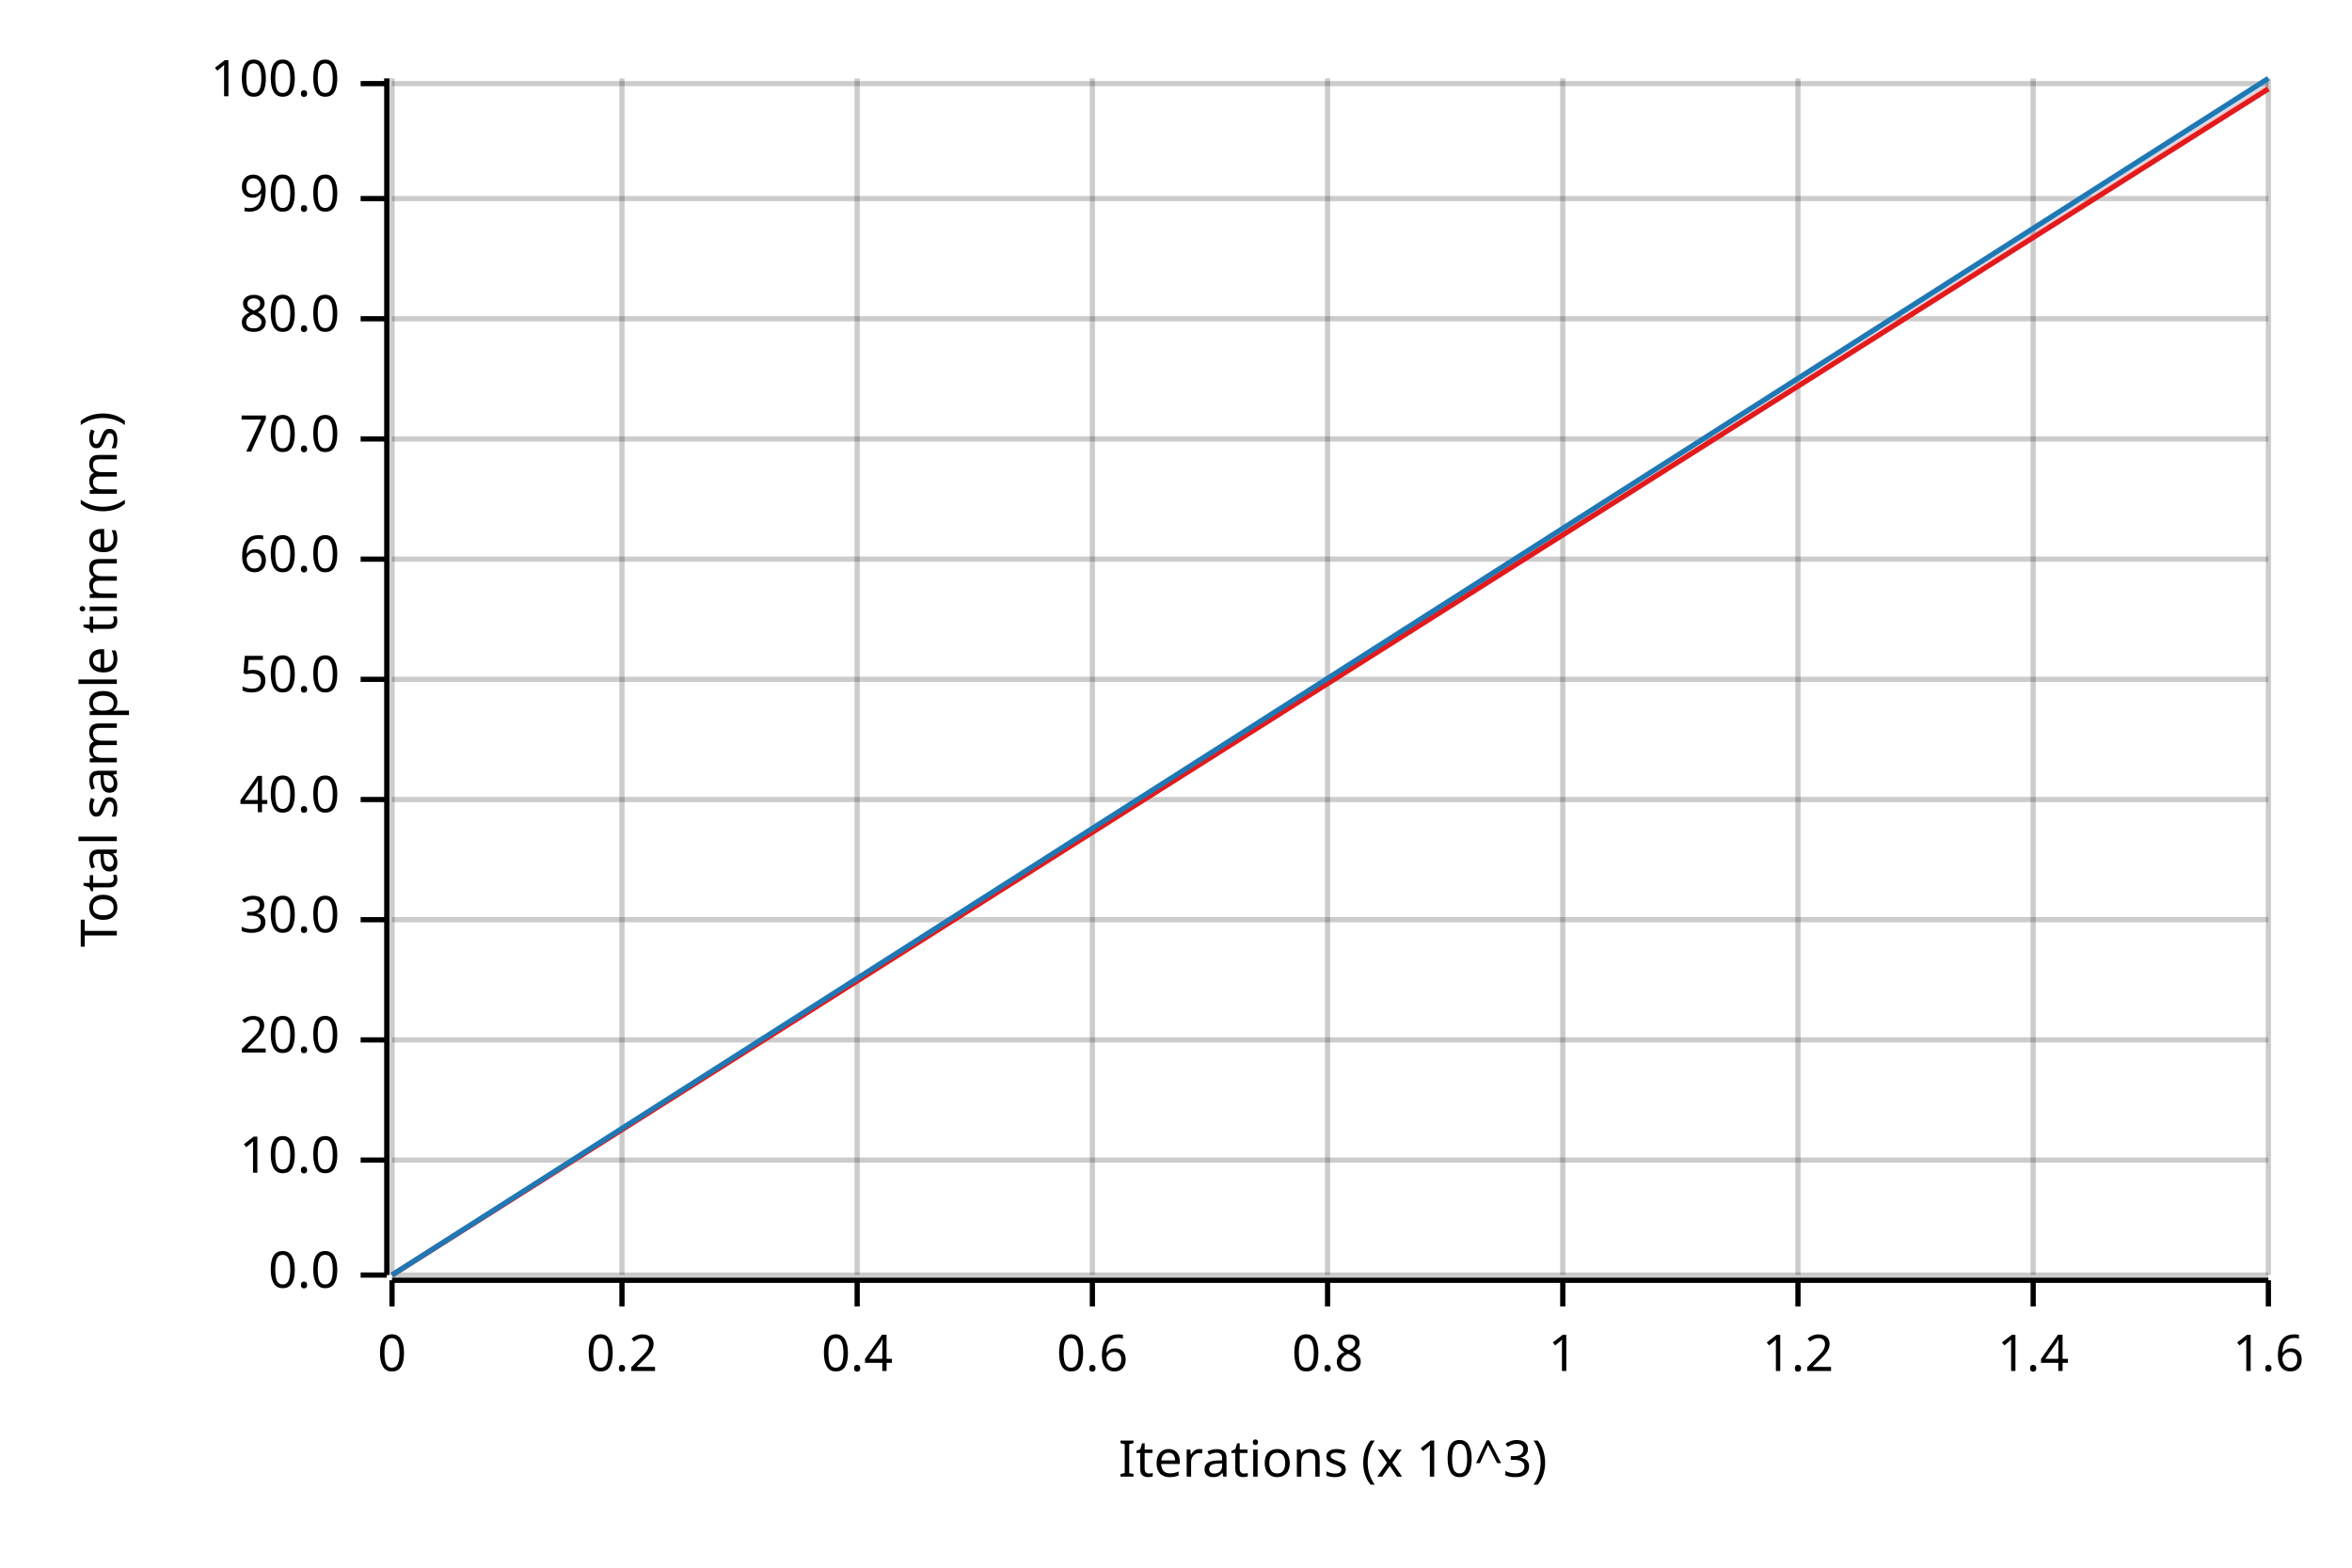
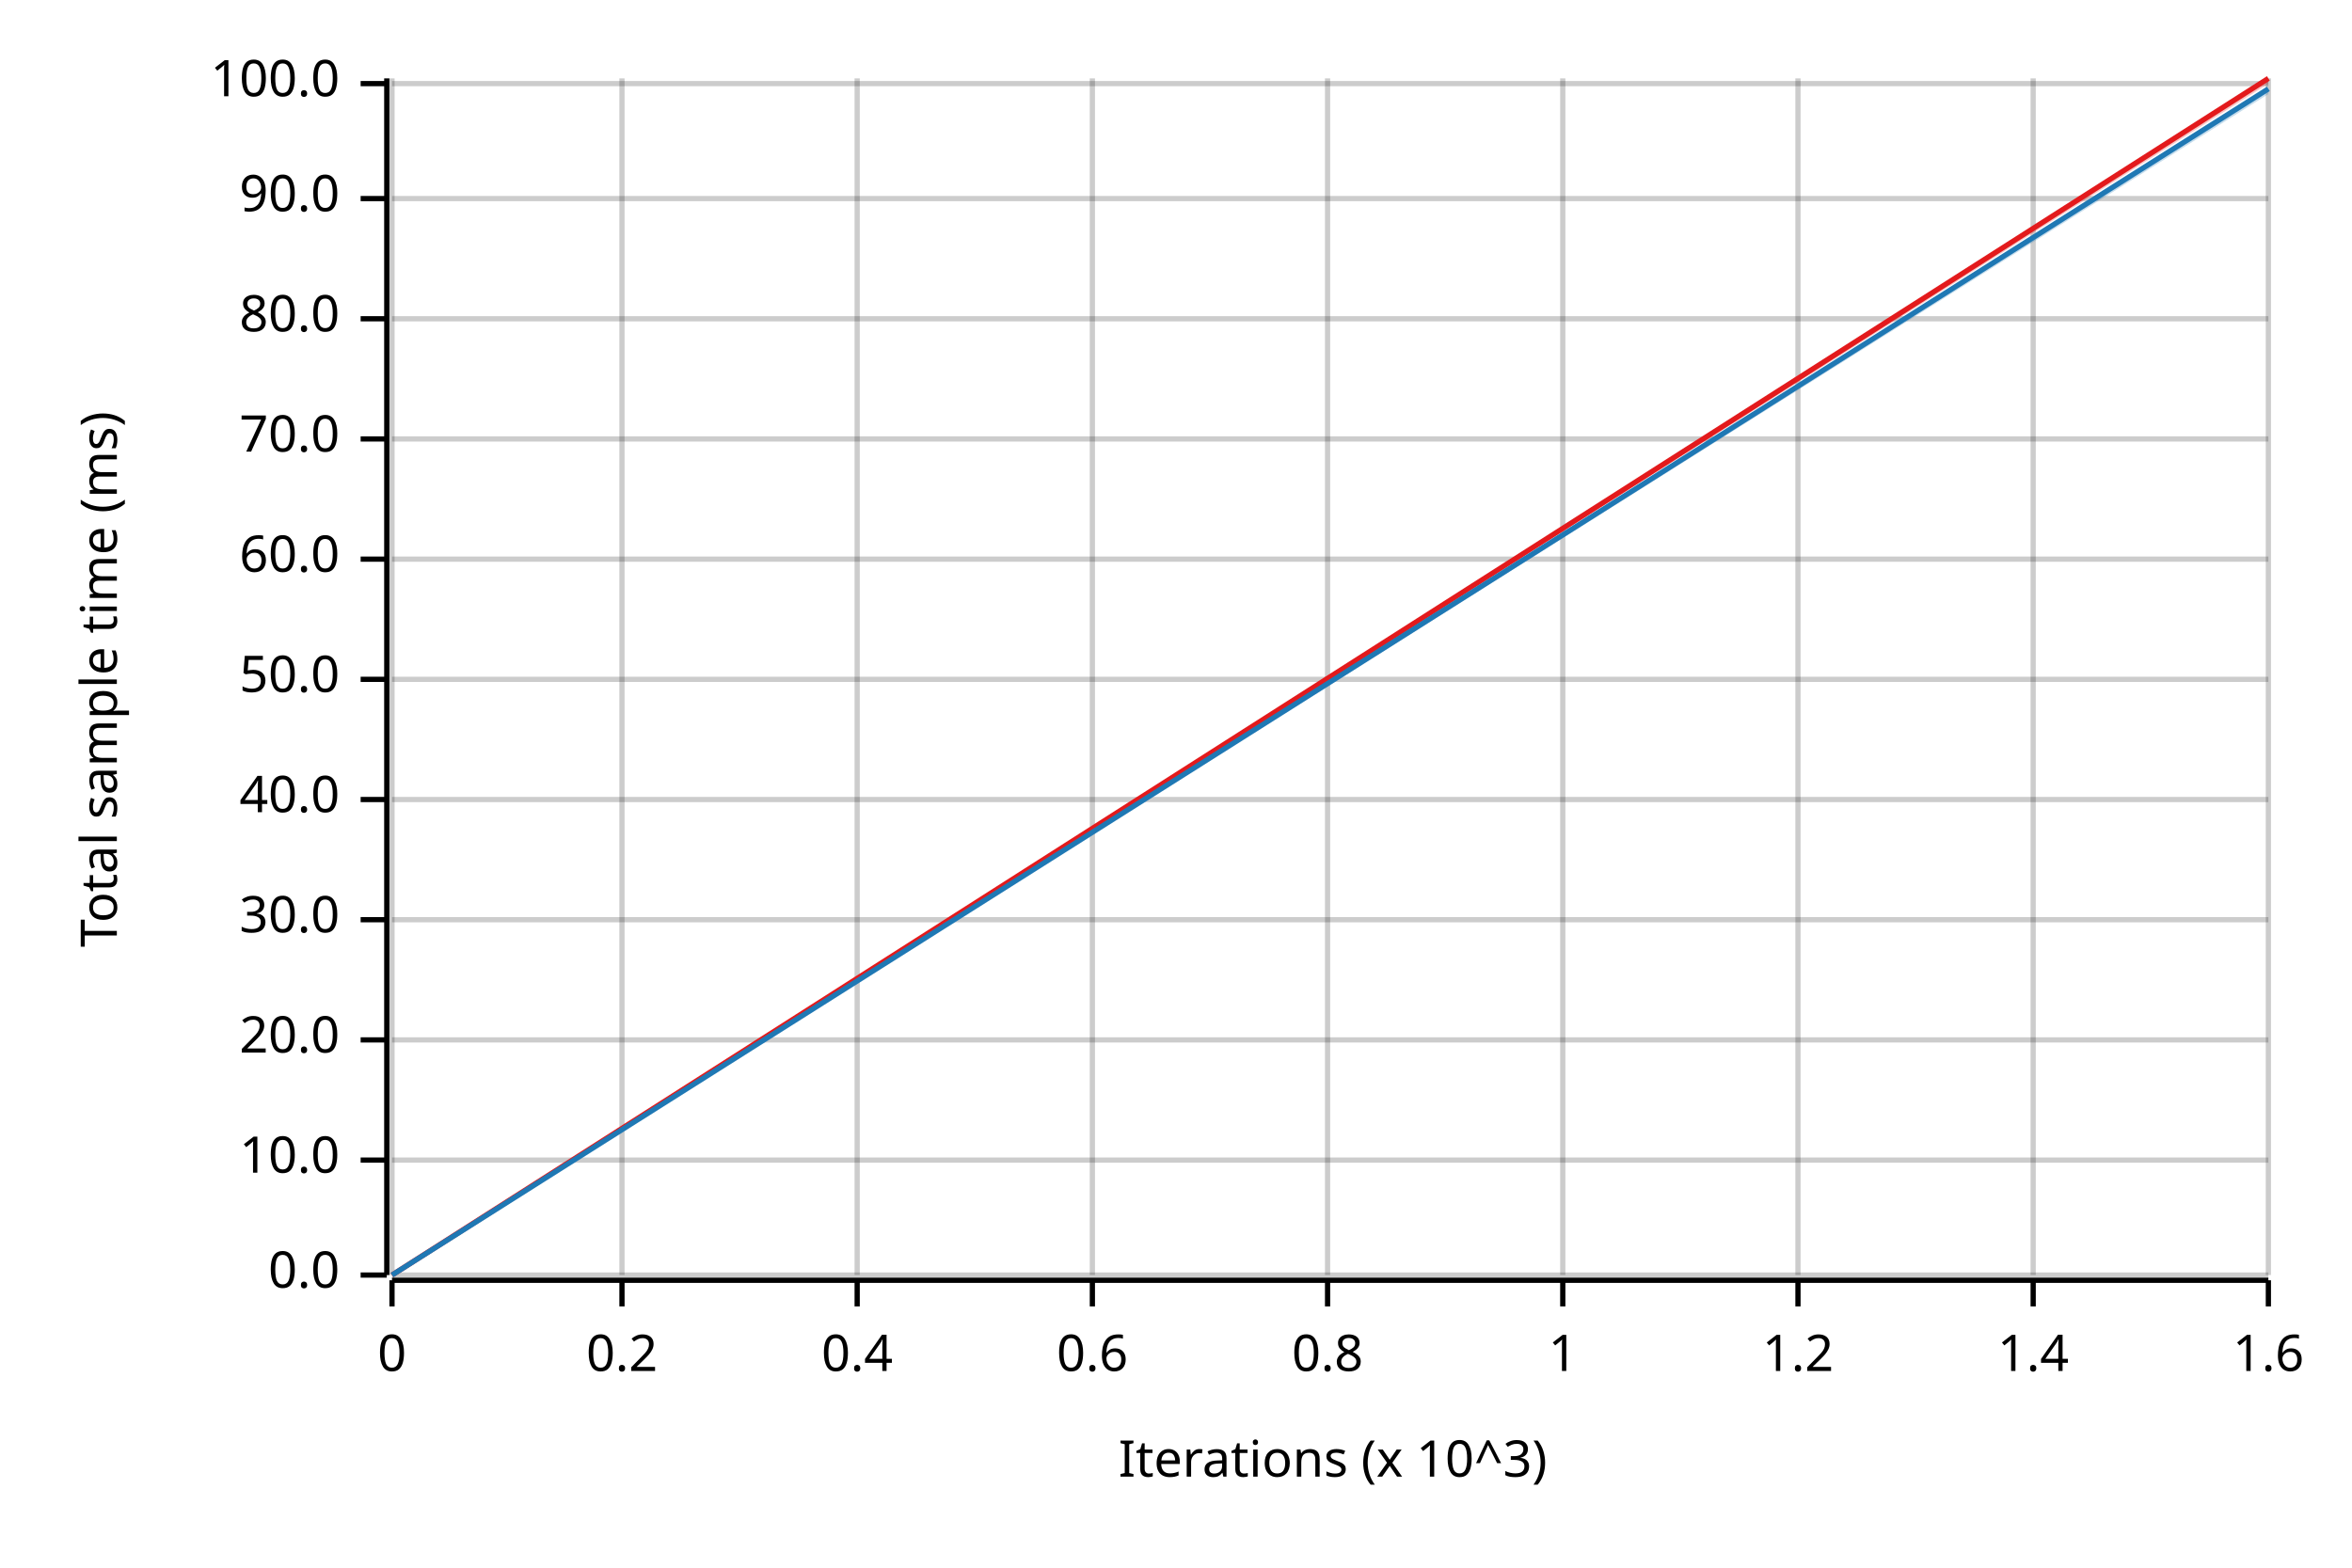
<svg xmlns="http://www.w3.org/2000/svg" width="450" height="300" viewBox="0 0 450 300">
  <text x="15" y="130" dy="0.76em" text-anchor="middle" font-family="sans-serif" font-size="9.677" opacity="1" fill="#000000" transform="rotate(270, 15, 130)">
Total sample time (ms)
</text>
  <text x="255" y="285" dy="-0.5ex" text-anchor="middle" font-family="sans-serif" font-size="9.677" opacity="1" fill="#000000">
Iterations (x 10^3)
</text>
  <line opacity="0.2" stroke="#000000" stroke-width="1" x1="75" y1="244" x2="75" y2="15" />
  <line opacity="0.2" stroke="#000000" stroke-width="1" x1="119" y1="244" x2="119" y2="15" />
  <line opacity="0.2" stroke="#000000" stroke-width="1" x1="164" y1="244" x2="164" y2="15" />
  <line opacity="0.2" stroke="#000000" stroke-width="1" x1="209" y1="244" x2="209" y2="15" />
  <line opacity="0.2" stroke="#000000" stroke-width="1" x1="254" y1="244" x2="254" y2="15" />
  <line opacity="0.2" stroke="#000000" stroke-width="1" x1="299" y1="244" x2="299" y2="15" />
  <line opacity="0.2" stroke="#000000" stroke-width="1" x1="344" y1="244" x2="344" y2="15" />
  <line opacity="0.2" stroke="#000000" stroke-width="1" x1="389" y1="244" x2="389" y2="15" />
  <line opacity="0.2" stroke="#000000" stroke-width="1" x1="434" y1="244" x2="434" y2="15" />
  <line opacity="0.2" stroke="#000000" stroke-width="1" x1="75" y1="244" x2="434" y2="244" />
  <line opacity="0.2" stroke="#000000" stroke-width="1" x1="75" y1="222" x2="434" y2="222" />
  <line opacity="0.2" stroke="#000000" stroke-width="1" x1="75" y1="199" x2="434" y2="199" />
  <line opacity="0.2" stroke="#000000" stroke-width="1" x1="75" y1="176" x2="434" y2="176" />
  <line opacity="0.2" stroke="#000000" stroke-width="1" x1="75" y1="153" x2="434" y2="153" />
  <line opacity="0.2" stroke="#000000" stroke-width="1" x1="75" y1="130" x2="434" y2="130" />
  <line opacity="0.2" stroke="#000000" stroke-width="1" x1="75" y1="107" x2="434" y2="107" />
  <line opacity="0.2" stroke="#000000" stroke-width="1" x1="75" y1="84" x2="434" y2="84" />
  <line opacity="0.2" stroke="#000000" stroke-width="1" x1="75" y1="61" x2="434" y2="61" />
  <line opacity="0.2" stroke="#000000" stroke-width="1" x1="75" y1="38" x2="434" y2="38" />
  <line opacity="0.2" stroke="#000000" stroke-width="1" x1="75" y1="16" x2="434" y2="16" />
  <polyline fill="none" opacity="1" stroke="#000000" stroke-width="1" points="74,15 74,244 " />
  <text x="65" y="244" dy="0.5ex" text-anchor="end" font-family="sans-serif" font-size="9.677" opacity="1" fill="#000000">
0.0
</text>
  <polyline fill="none" opacity="1" stroke="#000000" stroke-width="1" points="69,244 74,244 " />
  <text x="65" y="222" dy="0.5ex" text-anchor="end" font-family="sans-serif" font-size="9.677" opacity="1" fill="#000000">
10.0
</text>
  <polyline fill="none" opacity="1" stroke="#000000" stroke-width="1" points="69,222 74,222 " />
  <text x="65" y="199" dy="0.5ex" text-anchor="end" font-family="sans-serif" font-size="9.677" opacity="1" fill="#000000">
20.0
</text>
  <polyline fill="none" opacity="1" stroke="#000000" stroke-width="1" points="69,199 74,199 " />
  <text x="65" y="176" dy="0.5ex" text-anchor="end" font-family="sans-serif" font-size="9.677" opacity="1" fill="#000000">
30.0
</text>
  <polyline fill="none" opacity="1" stroke="#000000" stroke-width="1" points="69,176 74,176 " />
  <text x="65" y="153" dy="0.5ex" text-anchor="end" font-family="sans-serif" font-size="9.677" opacity="1" fill="#000000">
40.0
</text>
  <polyline fill="none" opacity="1" stroke="#000000" stroke-width="1" points="69,153 74,153 " />
  <text x="65" y="130" dy="0.5ex" text-anchor="end" font-family="sans-serif" font-size="9.677" opacity="1" fill="#000000">
50.0
</text>
  <polyline fill="none" opacity="1" stroke="#000000" stroke-width="1" points="69,130 74,130 " />
  <text x="65" y="107" dy="0.5ex" text-anchor="end" font-family="sans-serif" font-size="9.677" opacity="1" fill="#000000">
60.0
</text>
  <polyline fill="none" opacity="1" stroke="#000000" stroke-width="1" points="69,107 74,107 " />
  <text x="65" y="84" dy="0.5ex" text-anchor="end" font-family="sans-serif" font-size="9.677" opacity="1" fill="#000000">
70.0
</text>
  <polyline fill="none" opacity="1" stroke="#000000" stroke-width="1" points="69,84 74,84 " />
  <text x="65" y="61" dy="0.5ex" text-anchor="end" font-family="sans-serif" font-size="9.677" opacity="1" fill="#000000">
80.0
</text>
  <polyline fill="none" opacity="1" stroke="#000000" stroke-width="1" points="69,61 74,61 " />
  <text x="65" y="38" dy="0.5ex" text-anchor="end" font-family="sans-serif" font-size="9.677" opacity="1" fill="#000000">
90.0
</text>
  <polyline fill="none" opacity="1" stroke="#000000" stroke-width="1" points="69,38 74,38 " />
  <text x="65" y="16" dy="0.5ex" text-anchor="end" font-family="sans-serif" font-size="9.677" opacity="1" fill="#000000">
100.0
</text>
  <polyline fill="none" opacity="1" stroke="#000000" stroke-width="1" points="69,16 74,16 " />
  <polyline fill="none" opacity="1" stroke="#000000" stroke-width="1" points="75,245 434,245 " />
  <text x="75" y="255" dy="0.76em" text-anchor="middle" font-family="sans-serif" font-size="9.677" opacity="1" fill="#000000">
0
</text>
  <polyline fill="none" opacity="1" stroke="#000000" stroke-width="1" points="75,245 75,250 " />
  <text x="119" y="255" dy="0.76em" text-anchor="middle" font-family="sans-serif" font-size="9.677" opacity="1" fill="#000000">
0.2
</text>
  <polyline fill="none" opacity="1" stroke="#000000" stroke-width="1" points="119,245 119,250 " />
  <text x="164" y="255" dy="0.76em" text-anchor="middle" font-family="sans-serif" font-size="9.677" opacity="1" fill="#000000">
0.4
</text>
  <polyline fill="none" opacity="1" stroke="#000000" stroke-width="1" points="164,245 164,250 " />
  <text x="209" y="255" dy="0.76em" text-anchor="middle" font-family="sans-serif" font-size="9.677" opacity="1" fill="#000000">
0.6
</text>
  <polyline fill="none" opacity="1" stroke="#000000" stroke-width="1" points="209,245 209,250 " />
  <text x="254" y="255" dy="0.76em" text-anchor="middle" font-family="sans-serif" font-size="9.677" opacity="1" fill="#000000">
0.8
</text>
  <polyline fill="none" opacity="1" stroke="#000000" stroke-width="1" points="254,245 254,250 " />
  <text x="299" y="255" dy="0.76em" text-anchor="middle" font-family="sans-serif" font-size="9.677" opacity="1" fill="#000000">
1
</text>
  <polyline fill="none" opacity="1" stroke="#000000" stroke-width="1" points="299,245 299,250 " />
  <text x="344" y="255" dy="0.76em" text-anchor="middle" font-family="sans-serif" font-size="9.677" opacity="1" fill="#000000">
1.2
</text>
  <polyline fill="none" opacity="1" stroke="#000000" stroke-width="1" points="344,245 344,250 " />
  <text x="389" y="255" dy="0.76em" text-anchor="middle" font-family="sans-serif" font-size="9.677" opacity="1" fill="#000000">
1.4
</text>
  <polyline fill="none" opacity="1" stroke="#000000" stroke-width="1" points="389,245 389,250 " />
  <text x="434" y="255" dy="0.76em" text-anchor="middle" font-family="sans-serif" font-size="9.677" opacity="1" fill="#000000">
1.6
</text>
  <polyline fill="none" opacity="1" stroke="#000000" stroke-width="1" points="434,245 434,250 " />
-   <polyline fill="none" opacity="1" stroke="#E31A1C" stroke-width="1" points="75,244 434,17 " />
-   <polygon opacity="0.25" fill="#E31A1C" points="75,244 434,17 434,16 " />
-   <polyline fill="none" opacity="1" stroke="#1F78B4" stroke-width="1" points="75,244 434,15 " />
-   <polygon opacity="0.25" fill="#1F78B4" points="75,244 434,16 434,15 " />
+   <polyline fill="none" opacity="1" stroke="#E31A1C" stroke-width="1" points="75,244 434,15 " />
+   <polygon opacity="0.25" fill="#E31A1C" points="75,244 434,16 434,15 " />
+   <polyline fill="none" opacity="1" stroke="#1F78B4" stroke-width="1" points="75,244 434,17 " />
+   <polygon opacity="0.25" fill="#1F78B4" points="75,244 434,18 434,17 " />
</svg>
